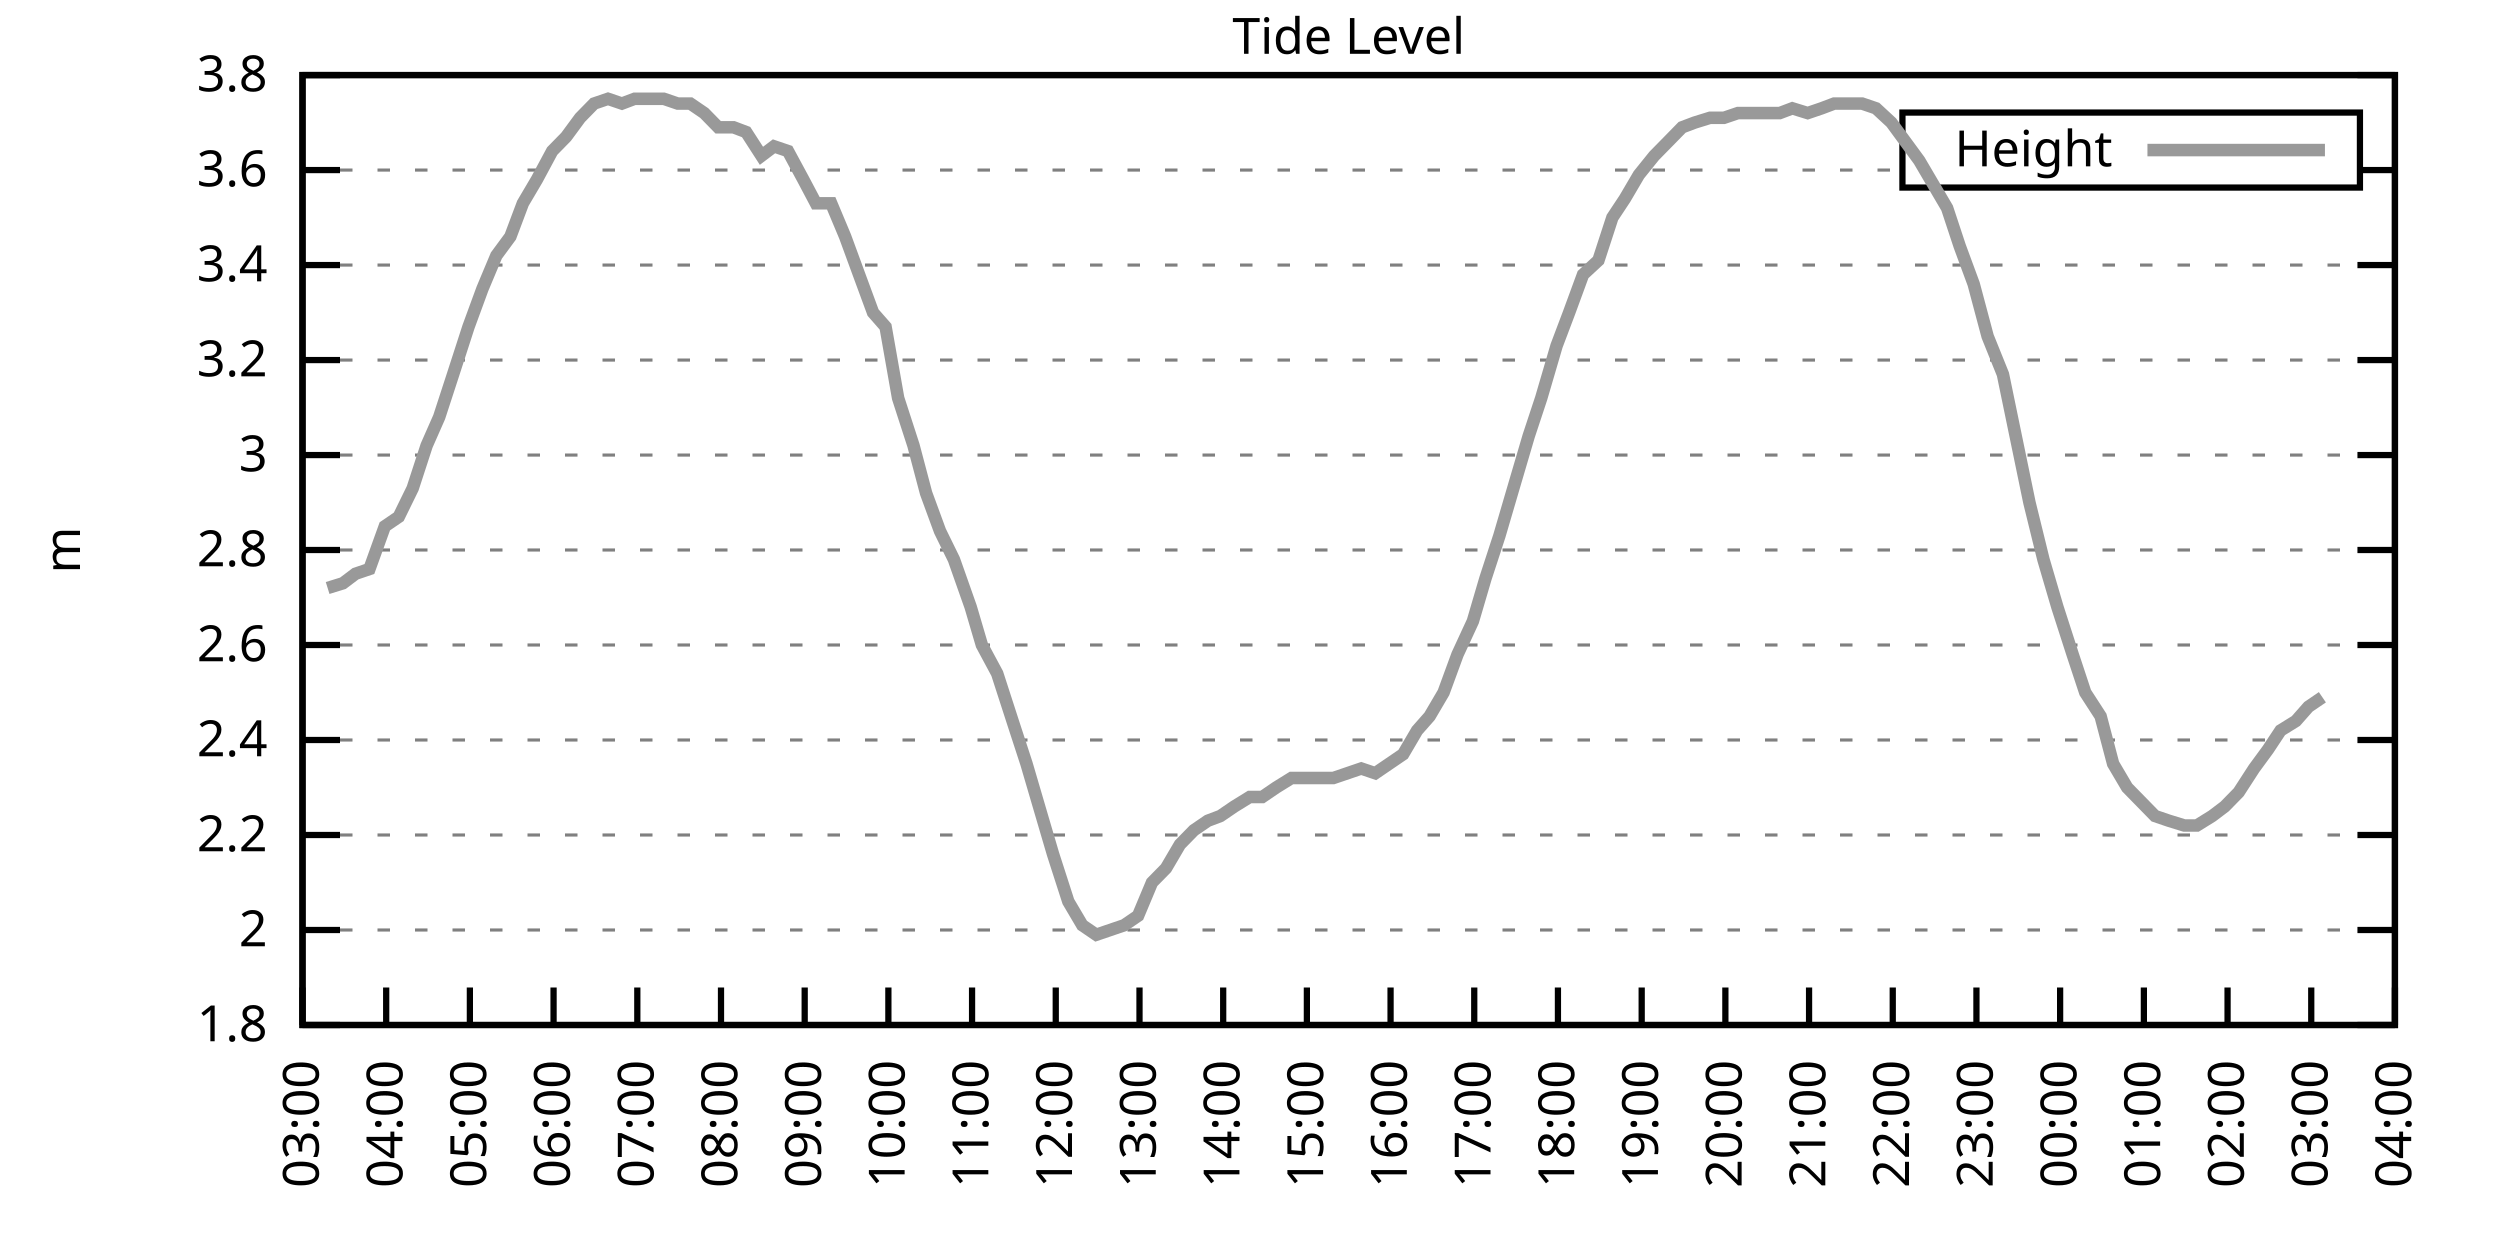
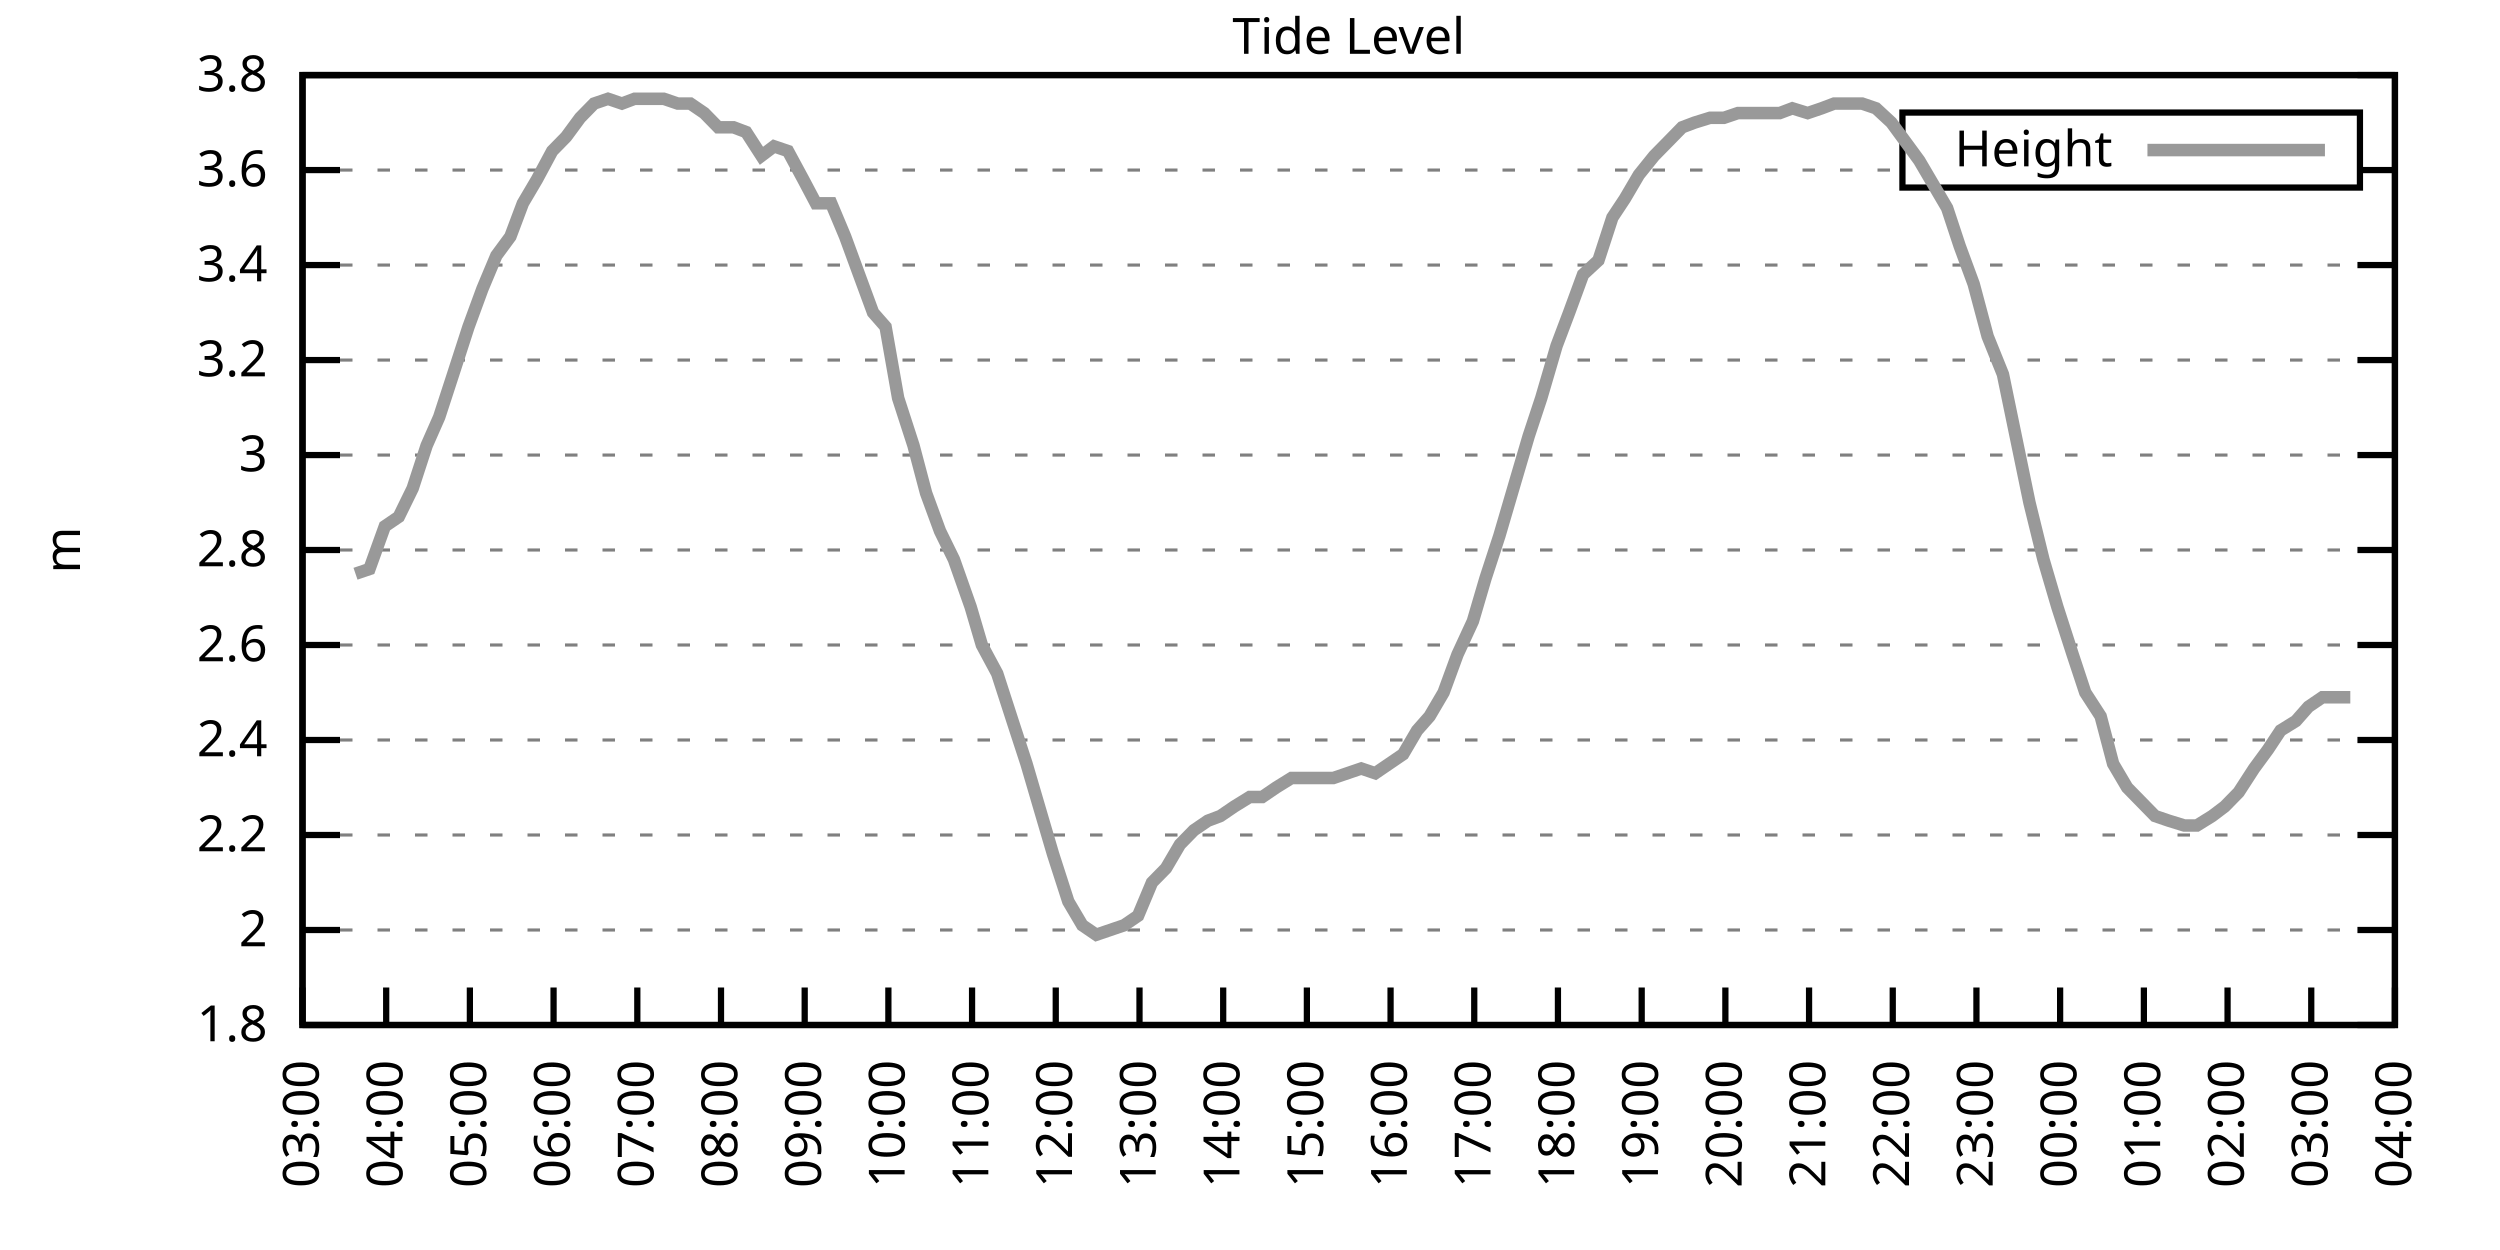
<svg xmlns="http://www.w3.org/2000/svg" xmlns:xlink="http://www.w3.org/1999/xlink" width="400" height="200" viewBox="0 0 400 200">
  <g id="gnuplot_canvas">
    <rect x="0" y="0" width="400" height="200" fill="none" />
    <defs>
      <circle id="gpDot" r="0.5" stroke-width="0.5" stroke="currentColor" />
      <path id="gpPt0" stroke-width="0.333" stroke="currentColor" d="M-1,0 h2 M0,-1 v2" />
      <path id="gpPt1" stroke-width="0.333" stroke="currentColor" d="M-1,-1 L1,1 M1,-1 L-1,1" />
      <path id="gpPt2" stroke-width="0.333" stroke="currentColor" d="M-1,0 L1,0 M0,-1 L0,1 M-1,-1 L1,1 M-1,1 L1,-1" />
      <rect id="gpPt3" stroke-width="0.333" stroke="currentColor" x="-1" y="-1" width="2" height="2" />
      <rect id="gpPt4" stroke-width="0.333" stroke="currentColor" fill="currentColor" x="-1" y="-1" width="2" height="2" />
      <circle id="gpPt5" stroke-width="0.333" stroke="currentColor" cx="0" cy="0" r="1" />
      <use xlink:href="#gpPt5" id="gpPt6" fill="currentColor" stroke="none" />
      <path id="gpPt7" stroke-width="0.333" stroke="currentColor" d="M0,-1.33 L-1.33,0.67 L1.33,0.67 z" />
      <use xlink:href="#gpPt7" id="gpPt8" fill="currentColor" stroke="none" />
      <use xlink:href="#gpPt7" id="gpPt9" stroke="currentColor" transform="rotate(180)" />
      <use xlink:href="#gpPt9" id="gpPt10" fill="currentColor" stroke="none" />
      <use xlink:href="#gpPt3" id="gpPt11" stroke="currentColor" transform="rotate(45)" />
      <use xlink:href="#gpPt11" id="gpPt12" fill="currentColor" stroke="none" />
      <path id="gpPt13" stroke-width="0.333" stroke="currentColor" d="M0,1.330 L1.265,0.411 L0.782,-1.067 L-0.782,-1.076 L-1.265,0.411 z" />
      <use xlink:href="#gpPt13" id="gpPt14" fill="currentColor" stroke="none" />
      <filter id="textbox" filterUnits="objectBoundingBox" x="0" y="0" height="1" width="1">
        <feFlood flood-color="white" flood-opacity="1" result="bgnd" />
        <feComposite in="SourceGraphic" in2="bgnd" operator="atop" />
      </filter>
      <filter id="greybox" filterUnits="objectBoundingBox" x="0" y="0" height="1" width="1">
        <feFlood flood-color="lightgrey" flood-opacity="1" result="grey" />
        <feComposite in="SourceGraphic" in2="grey" operator="atop" />
      </filter>
    </defs>
    <g fill="none" color="white" stroke="currentColor" stroke-width="1.00" stroke-linecap="butt" stroke-linejoin="miter">
</g>
    <g fill="none" color="black" stroke="currentColor" stroke-width="1.00" stroke-linecap="butt" stroke-linejoin="miter">
      <g stroke="none" shape-rendering="crispEdges">
        <polygon fill="rgb(255, 255, 255)" points="48.40,164.00 383.18,164.00 383.18,12.02 48.40,12.02 " />
      </g>
    </g>
    <g fill="none" color="black" stroke="currentColor" stroke-width="1.00" stroke-linecap="butt" stroke-linejoin="miter">
</g>
    <g fill="none" color="black" stroke="black" stroke-width="0.50" stroke-linecap="butt" stroke-linejoin="miter">
</g>
    <g fill="none" color="gray" stroke="currentColor" stroke-width="0.50" stroke-linecap="butt" stroke-linejoin="miter">
      <path stroke="gray" stroke-dasharray="2,4" class="gridline" d="M48.40,164.00 L383.19,164.00  " />
    </g>
    <g fill="none" color="gray" stroke="gray" stroke-width="1.00" stroke-linecap="butt" stroke-linejoin="miter">
</g>
    <g fill="none" color="black" stroke="currentColor" stroke-width="1.00" stroke-linecap="butt" stroke-linejoin="miter">
      <path stroke="black" d="M48.40,164.00 L54.40,164.00 M383.19,164.00 L377.19,164.00  " />
      <g transform="translate(42.80,166.60)" stroke="none" fill="black" font-family="Sans" font-size="8.00" text-anchor="end">
        <text>
          <tspan font-family="Sans"> 1.8</tspan>
        </text>
      </g>
    </g>
    <g fill="none" color="black" stroke="currentColor" stroke-width="1.00" stroke-linecap="butt" stroke-linejoin="miter">
</g>
    <g fill="none" color="black" stroke="black" stroke-width="0.50" stroke-linecap="butt" stroke-linejoin="miter">
</g>
    <g fill="none" color="gray" stroke="currentColor" stroke-width="0.50" stroke-linecap="butt" stroke-linejoin="miter">
      <path stroke="gray" stroke-dasharray="2,4" class="gridline" d="M48.40,148.80 L383.19,148.80  " />
    </g>
    <g fill="none" color="gray" stroke="gray" stroke-width="1.00" stroke-linecap="butt" stroke-linejoin="miter">
</g>
    <g fill="none" color="black" stroke="currentColor" stroke-width="1.00" stroke-linecap="butt" stroke-linejoin="miter">
      <path stroke="black" d="M48.40,148.80 L54.40,148.80 M383.19,148.80 L377.19,148.80  " />
      <g transform="translate(42.80,151.40)" stroke="none" fill="black" font-family="Sans" font-size="8.00" text-anchor="end">
        <text>
          <tspan font-family="Sans"> 2</tspan>
        </text>
      </g>
    </g>
    <g fill="none" color="black" stroke="currentColor" stroke-width="1.00" stroke-linecap="butt" stroke-linejoin="miter">
</g>
    <g fill="none" color="black" stroke="black" stroke-width="0.50" stroke-linecap="butt" stroke-linejoin="miter">
</g>
    <g fill="none" color="gray" stroke="currentColor" stroke-width="0.50" stroke-linecap="butt" stroke-linejoin="miter">
      <path stroke="gray" stroke-dasharray="2,4" class="gridline" d="M48.40,133.60 L383.19,133.60  " />
    </g>
    <g fill="none" color="gray" stroke="gray" stroke-width="1.00" stroke-linecap="butt" stroke-linejoin="miter">
</g>
    <g fill="none" color="black" stroke="currentColor" stroke-width="1.00" stroke-linecap="butt" stroke-linejoin="miter">
      <path stroke="black" d="M48.40,133.60 L54.40,133.60 M383.19,133.60 L377.19,133.60  " />
      <g transform="translate(42.80,136.20)" stroke="none" fill="black" font-family="Sans" font-size="8.00" text-anchor="end">
        <text>
          <tspan font-family="Sans"> 2.2</tspan>
        </text>
      </g>
    </g>
    <g fill="none" color="black" stroke="currentColor" stroke-width="1.00" stroke-linecap="butt" stroke-linejoin="miter">
</g>
    <g fill="none" color="black" stroke="black" stroke-width="0.50" stroke-linecap="butt" stroke-linejoin="miter">
</g>
    <g fill="none" color="gray" stroke="currentColor" stroke-width="0.50" stroke-linecap="butt" stroke-linejoin="miter">
      <path stroke="gray" stroke-dasharray="2,4" class="gridline" d="M48.40,118.40 L383.19,118.40  " />
    </g>
    <g fill="none" color="gray" stroke="gray" stroke-width="1.00" stroke-linecap="butt" stroke-linejoin="miter">
</g>
    <g fill="none" color="black" stroke="currentColor" stroke-width="1.00" stroke-linecap="butt" stroke-linejoin="miter">
      <path stroke="black" d="M48.40,118.40 L54.40,118.40 M383.19,118.40 L377.19,118.40  " />
      <g transform="translate(42.80,121.00)" stroke="none" fill="black" font-family="Sans" font-size="8.00" text-anchor="end">
        <text>
          <tspan font-family="Sans"> 2.4</tspan>
        </text>
      </g>
    </g>
    <g fill="none" color="black" stroke="currentColor" stroke-width="1.00" stroke-linecap="butt" stroke-linejoin="miter">
</g>
    <g fill="none" color="black" stroke="black" stroke-width="0.50" stroke-linecap="butt" stroke-linejoin="miter">
</g>
    <g fill="none" color="gray" stroke="currentColor" stroke-width="0.50" stroke-linecap="butt" stroke-linejoin="miter">
      <path stroke="gray" stroke-dasharray="2,4" class="gridline" d="M48.40,103.20 L383.19,103.20  " />
    </g>
    <g fill="none" color="gray" stroke="gray" stroke-width="1.00" stroke-linecap="butt" stroke-linejoin="miter">
</g>
    <g fill="none" color="black" stroke="currentColor" stroke-width="1.00" stroke-linecap="butt" stroke-linejoin="miter">
      <path stroke="black" d="M48.40,103.20 L54.40,103.20 M383.19,103.20 L377.19,103.20  " />
      <g transform="translate(42.80,105.80)" stroke="none" fill="black" font-family="Sans" font-size="8.00" text-anchor="end">
        <text>
          <tspan font-family="Sans"> 2.6</tspan>
        </text>
      </g>
    </g>
    <g fill="none" color="black" stroke="currentColor" stroke-width="1.00" stroke-linecap="butt" stroke-linejoin="miter">
</g>
    <g fill="none" color="black" stroke="black" stroke-width="0.50" stroke-linecap="butt" stroke-linejoin="miter">
</g>
    <g fill="none" color="gray" stroke="currentColor" stroke-width="0.50" stroke-linecap="butt" stroke-linejoin="miter">
      <path stroke="gray" stroke-dasharray="2,4" class="gridline" d="M48.40,88.00 L383.19,88.00  " />
    </g>
    <g fill="none" color="gray" stroke="gray" stroke-width="1.00" stroke-linecap="butt" stroke-linejoin="miter">
</g>
    <g fill="none" color="black" stroke="currentColor" stroke-width="1.00" stroke-linecap="butt" stroke-linejoin="miter">
      <path stroke="black" d="M48.40,88.00 L54.40,88.00 M383.19,88.00 L377.19,88.00  " />
      <g transform="translate(42.80,90.60)" stroke="none" fill="black" font-family="Sans" font-size="8.00" text-anchor="end">
        <text>
          <tspan font-family="Sans"> 2.8</tspan>
        </text>
      </g>
    </g>
    <g fill="none" color="black" stroke="currentColor" stroke-width="1.00" stroke-linecap="butt" stroke-linejoin="miter">
</g>
    <g fill="none" color="black" stroke="black" stroke-width="0.50" stroke-linecap="butt" stroke-linejoin="miter">
</g>
    <g fill="none" color="gray" stroke="currentColor" stroke-width="0.50" stroke-linecap="butt" stroke-linejoin="miter">
      <path stroke="gray" stroke-dasharray="2,4" class="gridline" d="M48.40,72.81 L383.19,72.81  " />
    </g>
    <g fill="none" color="gray" stroke="gray" stroke-width="1.00" stroke-linecap="butt" stroke-linejoin="miter">
</g>
    <g fill="none" color="black" stroke="currentColor" stroke-width="1.00" stroke-linecap="butt" stroke-linejoin="miter">
      <path stroke="black" d="M48.40,72.81 L54.40,72.81 M383.19,72.81 L377.19,72.81  " />
      <g transform="translate(42.80,75.41)" stroke="none" fill="black" font-family="Sans" font-size="8.00" text-anchor="end">
        <text>
          <tspan font-family="Sans"> 3</tspan>
        </text>
      </g>
    </g>
    <g fill="none" color="black" stroke="currentColor" stroke-width="1.00" stroke-linecap="butt" stroke-linejoin="miter">
</g>
    <g fill="none" color="black" stroke="black" stroke-width="0.50" stroke-linecap="butt" stroke-linejoin="miter">
</g>
    <g fill="none" color="gray" stroke="currentColor" stroke-width="0.50" stroke-linecap="butt" stroke-linejoin="miter">
      <path stroke="gray" stroke-dasharray="2,4" class="gridline" d="M48.40,57.61 L383.19,57.61  " />
    </g>
    <g fill="none" color="gray" stroke="gray" stroke-width="1.00" stroke-linecap="butt" stroke-linejoin="miter">
</g>
    <g fill="none" color="black" stroke="currentColor" stroke-width="1.00" stroke-linecap="butt" stroke-linejoin="miter">
      <path stroke="black" d="M48.40,57.61 L54.40,57.61 M383.19,57.61 L377.19,57.61  " />
      <g transform="translate(42.80,60.21)" stroke="none" fill="black" font-family="Sans" font-size="8.00" text-anchor="end">
        <text>
          <tspan font-family="Sans"> 3.2</tspan>
        </text>
      </g>
    </g>
    <g fill="none" color="black" stroke="currentColor" stroke-width="1.00" stroke-linecap="butt" stroke-linejoin="miter">
</g>
    <g fill="none" color="black" stroke="black" stroke-width="0.50" stroke-linecap="butt" stroke-linejoin="miter">
</g>
    <g fill="none" color="gray" stroke="currentColor" stroke-width="0.50" stroke-linecap="butt" stroke-linejoin="miter">
      <path stroke="gray" stroke-dasharray="2,4" class="gridline" d="M48.40,42.41 L383.19,42.41  " />
    </g>
    <g fill="none" color="gray" stroke="gray" stroke-width="1.00" stroke-linecap="butt" stroke-linejoin="miter">
</g>
    <g fill="none" color="black" stroke="currentColor" stroke-width="1.00" stroke-linecap="butt" stroke-linejoin="miter">
      <path stroke="black" d="M48.40,42.41 L54.40,42.41 M383.19,42.41 L377.19,42.41  " />
      <g transform="translate(42.80,45.01)" stroke="none" fill="black" font-family="Sans" font-size="8.00" text-anchor="end">
        <text>
          <tspan font-family="Sans"> 3.4</tspan>
        </text>
      </g>
    </g>
    <g fill="none" color="black" stroke="currentColor" stroke-width="1.00" stroke-linecap="butt" stroke-linejoin="miter">
</g>
    <g fill="none" color="black" stroke="black" stroke-width="0.50" stroke-linecap="butt" stroke-linejoin="miter">
</g>
    <g fill="none" color="gray" stroke="currentColor" stroke-width="0.50" stroke-linecap="butt" stroke-linejoin="miter">
      <path stroke="gray" stroke-dasharray="2,4" class="gridline" d="M48.40,27.21 L304.39,27.21 M377.59,27.21 L383.19,27.21  " />
    </g>
    <g fill="none" color="gray" stroke="gray" stroke-width="1.00" stroke-linecap="butt" stroke-linejoin="miter">
</g>
    <g fill="none" color="black" stroke="currentColor" stroke-width="1.00" stroke-linecap="butt" stroke-linejoin="miter">
      <path stroke="black" d="M48.40,27.21 L54.40,27.21 M383.19,27.21 L377.19,27.21  " />
      <g transform="translate(42.80,29.81)" stroke="none" fill="black" font-family="Sans" font-size="8.00" text-anchor="end">
        <text>
          <tspan font-family="Sans"> 3.6</tspan>
        </text>
      </g>
    </g>
    <g fill="none" color="black" stroke="currentColor" stroke-width="1.00" stroke-linecap="butt" stroke-linejoin="miter">
</g>
    <g fill="none" color="black" stroke="black" stroke-width="0.50" stroke-linecap="butt" stroke-linejoin="miter">
</g>
    <g fill="none" color="gray" stroke="currentColor" stroke-width="0.50" stroke-linecap="butt" stroke-linejoin="miter">
      <path stroke="gray" stroke-dasharray="2,4" class="gridline" d="M48.40,12.01 L383.19,12.01  " />
    </g>
    <g fill="none" color="gray" stroke="gray" stroke-width="1.00" stroke-linecap="butt" stroke-linejoin="miter">
</g>
    <g fill="none" color="black" stroke="currentColor" stroke-width="1.00" stroke-linecap="butt" stroke-linejoin="miter">
      <path stroke="black" d="M48.40,12.01 L54.40,12.01 M383.19,12.01 L377.19,12.01  " />
      <g transform="translate(42.80,14.61)" stroke="none" fill="black" font-family="Sans" font-size="8.00" text-anchor="end">
        <text>
          <tspan font-family="Sans"> 3.8</tspan>
        </text>
      </g>
    </g>
    <g fill="none" color="black" stroke="currentColor" stroke-width="1.00" stroke-linecap="butt" stroke-linejoin="miter">
      <path stroke="black" d="M48.40,164.00 L48.40,158.00  " />
      <g transform="translate(51.00,169.60) rotate(270.00)" stroke="none" fill="black" font-family="Sans" font-size="8.00" text-anchor="end">
        <text>
          <tspan font-family="Sans">03:00</tspan>
        </text>
      </g>
    </g>
    <g fill="none" color="black" stroke="currentColor" stroke-width="1.00" stroke-linecap="butt" stroke-linejoin="miter">
      <path stroke="black" d="M61.79,164.00 L61.79,158.00  " />
      <g transform="translate(64.39,169.60) rotate(270.00)" stroke="none" fill="black" font-family="Sans" font-size="8.00" text-anchor="end">
        <text>
          <tspan font-family="Sans">04:00</tspan>
        </text>
      </g>
    </g>
    <g fill="none" color="black" stroke="currentColor" stroke-width="1.00" stroke-linecap="butt" stroke-linejoin="miter">
      <path stroke="black" d="M75.18,164.00 L75.18,158.00  " />
      <g transform="translate(77.78,169.60) rotate(270.00)" stroke="none" fill="black" font-family="Sans" font-size="8.00" text-anchor="end">
        <text>
          <tspan font-family="Sans">05:00</tspan>
        </text>
      </g>
    </g>
    <g fill="none" color="black" stroke="currentColor" stroke-width="1.00" stroke-linecap="butt" stroke-linejoin="miter">
      <path stroke="black" d="M88.57,164.00 L88.57,158.00  " />
      <g transform="translate(91.17,169.60) rotate(270.00)" stroke="none" fill="black" font-family="Sans" font-size="8.00" text-anchor="end">
        <text>
          <tspan font-family="Sans">06:00</tspan>
        </text>
      </g>
    </g>
    <g fill="none" color="black" stroke="currentColor" stroke-width="1.00" stroke-linecap="butt" stroke-linejoin="miter">
      <path stroke="black" d="M101.97,164.00 L101.97,158.00  " />
      <g transform="translate(104.57,169.60) rotate(270.00)" stroke="none" fill="black" font-family="Sans" font-size="8.00" text-anchor="end">
        <text>
          <tspan font-family="Sans">07:00</tspan>
        </text>
      </g>
    </g>
    <g fill="none" color="black" stroke="currentColor" stroke-width="1.00" stroke-linecap="butt" stroke-linejoin="miter">
      <path stroke="black" d="M115.36,164.00 L115.36,158.00  " />
      <g transform="translate(117.96,169.60) rotate(270.00)" stroke="none" fill="black" font-family="Sans" font-size="8.00" text-anchor="end">
        <text>
          <tspan font-family="Sans">08:00</tspan>
        </text>
      </g>
    </g>
    <g fill="none" color="black" stroke="currentColor" stroke-width="1.00" stroke-linecap="butt" stroke-linejoin="miter">
      <path stroke="black" d="M128.75,164.00 L128.75,158.00  " />
      <g transform="translate(131.35,169.60) rotate(270.00)" stroke="none" fill="black" font-family="Sans" font-size="8.00" text-anchor="end">
        <text>
          <tspan font-family="Sans">09:00</tspan>
        </text>
      </g>
    </g>
    <g fill="none" color="black" stroke="currentColor" stroke-width="1.00" stroke-linecap="butt" stroke-linejoin="miter">
      <path stroke="black" d="M142.14,164.00 L142.14,158.00  " />
      <g transform="translate(144.74,169.60) rotate(270.00)" stroke="none" fill="black" font-family="Sans" font-size="8.00" text-anchor="end">
        <text>
          <tspan font-family="Sans">10:00</tspan>
        </text>
      </g>
    </g>
    <g fill="none" color="black" stroke="currentColor" stroke-width="1.00" stroke-linecap="butt" stroke-linejoin="miter">
      <path stroke="black" d="M155.53,164.00 L155.53,158.00  " />
      <g transform="translate(158.13,169.60) rotate(270.00)" stroke="none" fill="black" font-family="Sans" font-size="8.00" text-anchor="end">
        <text>
          <tspan font-family="Sans">11:00</tspan>
        </text>
      </g>
    </g>
    <g fill="none" color="black" stroke="currentColor" stroke-width="1.00" stroke-linecap="butt" stroke-linejoin="miter">
      <path stroke="black" d="M168.92,164.00 L168.92,158.00  " />
      <g transform="translate(171.52,169.60) rotate(270.00)" stroke="none" fill="black" font-family="Sans" font-size="8.00" text-anchor="end">
        <text>
          <tspan font-family="Sans">12:00</tspan>
        </text>
      </g>
    </g>
    <g fill="none" color="black" stroke="currentColor" stroke-width="1.00" stroke-linecap="butt" stroke-linejoin="miter">
      <path stroke="black" d="M182.32,164.00 L182.32,158.00  " />
      <g transform="translate(184.92,169.60) rotate(270.00)" stroke="none" fill="black" font-family="Sans" font-size="8.00" text-anchor="end">
        <text>
          <tspan font-family="Sans">13:00</tspan>
        </text>
      </g>
    </g>
    <g fill="none" color="black" stroke="currentColor" stroke-width="1.00" stroke-linecap="butt" stroke-linejoin="miter">
      <path stroke="black" d="M195.71,164.00 L195.71,158.00  " />
      <g transform="translate(198.31,169.60) rotate(270.00)" stroke="none" fill="black" font-family="Sans" font-size="8.00" text-anchor="end">
        <text>
          <tspan font-family="Sans">14:00</tspan>
        </text>
      </g>
    </g>
    <g fill="none" color="black" stroke="currentColor" stroke-width="1.00" stroke-linecap="butt" stroke-linejoin="miter">
      <path stroke="black" d="M209.10,164.00 L209.10,158.00  " />
      <g transform="translate(211.70,169.60) rotate(270.00)" stroke="none" fill="black" font-family="Sans" font-size="8.00" text-anchor="end">
        <text>
          <tspan font-family="Sans">15:00</tspan>
        </text>
      </g>
    </g>
    <g fill="none" color="black" stroke="currentColor" stroke-width="1.00" stroke-linecap="butt" stroke-linejoin="miter">
      <path stroke="black" d="M222.49,164.00 L222.49,158.00  " />
      <g transform="translate(225.09,169.60) rotate(270.00)" stroke="none" fill="black" font-family="Sans" font-size="8.00" text-anchor="end">
        <text>
          <tspan font-family="Sans">16:00</tspan>
        </text>
      </g>
    </g>
    <g fill="none" color="black" stroke="currentColor" stroke-width="1.00" stroke-linecap="butt" stroke-linejoin="miter">
      <path stroke="black" d="M235.88,164.00 L235.88,158.00  " />
      <g transform="translate(238.48,169.60) rotate(270.00)" stroke="none" fill="black" font-family="Sans" font-size="8.00" text-anchor="end">
        <text>
          <tspan font-family="Sans">17:00</tspan>
        </text>
      </g>
    </g>
    <g fill="none" color="black" stroke="currentColor" stroke-width="1.00" stroke-linecap="butt" stroke-linejoin="miter">
      <path stroke="black" d="M249.27,164.00 L249.27,158.00  " />
      <g transform="translate(251.87,169.60) rotate(270.00)" stroke="none" fill="black" font-family="Sans" font-size="8.00" text-anchor="end">
        <text>
          <tspan font-family="Sans">18:00</tspan>
        </text>
      </g>
    </g>
    <g fill="none" color="black" stroke="currentColor" stroke-width="1.00" stroke-linecap="butt" stroke-linejoin="miter">
      <path stroke="black" d="M262.67,164.00 L262.67,158.00  " />
      <g transform="translate(265.27,169.60) rotate(270.00)" stroke="none" fill="black" font-family="Sans" font-size="8.00" text-anchor="end">
        <text>
          <tspan font-family="Sans">19:00</tspan>
        </text>
      </g>
    </g>
    <g fill="none" color="black" stroke="currentColor" stroke-width="1.00" stroke-linecap="butt" stroke-linejoin="miter">
      <path stroke="black" d="M276.06,164.00 L276.06,158.00  " />
      <g transform="translate(278.66,169.60) rotate(270.00)" stroke="none" fill="black" font-family="Sans" font-size="8.00" text-anchor="end">
        <text>
          <tspan font-family="Sans">20:00</tspan>
        </text>
      </g>
    </g>
    <g fill="none" color="black" stroke="currentColor" stroke-width="1.00" stroke-linecap="butt" stroke-linejoin="miter">
      <path stroke="black" d="M289.45,164.00 L289.45,158.00  " />
      <g transform="translate(292.05,169.60) rotate(270.00)" stroke="none" fill="black" font-family="Sans" font-size="8.00" text-anchor="end">
        <text>
          <tspan font-family="Sans">21:00</tspan>
        </text>
      </g>
    </g>
    <g fill="none" color="black" stroke="currentColor" stroke-width="1.00" stroke-linecap="butt" stroke-linejoin="miter">
      <path stroke="black" d="M302.84,164.00 L302.84,158.00  " />
      <g transform="translate(305.44,169.60) rotate(270.00)" stroke="none" fill="black" font-family="Sans" font-size="8.00" text-anchor="end">
        <text>
          <tspan font-family="Sans">22:00</tspan>
        </text>
      </g>
    </g>
    <g fill="none" color="black" stroke="currentColor" stroke-width="1.00" stroke-linecap="butt" stroke-linejoin="miter">
      <path stroke="black" d="M316.23,164.00 L316.23,158.00  " />
      <g transform="translate(318.83,169.60) rotate(270.00)" stroke="none" fill="black" font-family="Sans" font-size="8.00" text-anchor="end">
        <text>
          <tspan font-family="Sans">23:00</tspan>
        </text>
      </g>
    </g>
    <g fill="none" color="black" stroke="currentColor" stroke-width="1.00" stroke-linecap="butt" stroke-linejoin="miter">
      <path stroke="black" d="M329.62,164.00 L329.62,158.00  " />
      <g transform="translate(332.22,169.60) rotate(270.00)" stroke="none" fill="black" font-family="Sans" font-size="8.00" text-anchor="end">
        <text>
          <tspan font-family="Sans">00:00</tspan>
        </text>
      </g>
    </g>
    <g fill="none" color="black" stroke="currentColor" stroke-width="1.00" stroke-linecap="butt" stroke-linejoin="miter">
      <path stroke="black" d="M343.02,164.00 L343.02,158.00  " />
      <g transform="translate(345.62,169.60) rotate(270.00)" stroke="none" fill="black" font-family="Sans" font-size="8.00" text-anchor="end">
        <text>
          <tspan font-family="Sans">01:00</tspan>
        </text>
      </g>
    </g>
    <g fill="none" color="black" stroke="currentColor" stroke-width="1.00" stroke-linecap="butt" stroke-linejoin="miter">
      <path stroke="black" d="M356.41,164.00 L356.41,158.00  " />
      <g transform="translate(359.01,169.60) rotate(270.00)" stroke="none" fill="black" font-family="Sans" font-size="8.00" text-anchor="end">
        <text>
          <tspan font-family="Sans">02:00</tspan>
        </text>
      </g>
    </g>
    <g fill="none" color="black" stroke="currentColor" stroke-width="1.00" stroke-linecap="butt" stroke-linejoin="miter">
      <path stroke="black" d="M369.80,164.00 L369.80,158.00  " />
      <g transform="translate(372.40,169.60) rotate(270.00)" stroke="none" fill="black" font-family="Sans" font-size="8.00" text-anchor="end">
        <text>
          <tspan font-family="Sans">03:00</tspan>
        </text>
      </g>
    </g>
    <g fill="none" color="black" stroke="currentColor" stroke-width="1.00" stroke-linecap="butt" stroke-linejoin="miter">
      <path stroke="black" d="M383.19,164.00 L383.19,158.00  " />
      <g transform="translate(385.79,169.60) rotate(270.00)" stroke="none" fill="black" font-family="Sans" font-size="8.00" text-anchor="end">
        <text>
          <tspan font-family="Sans">04:00</tspan>
        </text>
      </g>
    </g>
    <g fill="none" color="black" stroke="currentColor" stroke-width="1.00" stroke-linecap="butt" stroke-linejoin="miter">
</g>
    <g fill="none" color="black" stroke="currentColor" stroke-width="1.00" stroke-linecap="butt" stroke-linejoin="miter">
      <path stroke="black" d="M48.40,12.01 L48.40,164.00 L383.19,164.00 L383.19,12.01 L48.40,12.01 Z  " />
    </g>
    <g fill="none" color="black" stroke="currentColor" stroke-width="1.00" stroke-linecap="butt" stroke-linejoin="miter">
</g>
    <g fill="none" color="black" stroke="currentColor" stroke-width="1.00" stroke-linecap="butt" stroke-linejoin="miter">
      <path stroke="black" d="M304.39,30.01 L304.39,18.01 L377.59,18.01 L377.59,30.01 L304.39,30.01 Z  " />
    </g>
    <g id="Tide_level_plot_1">
      <g fill="none" color="white" stroke="black" stroke-width="2.00" stroke-linecap="butt" stroke-linejoin="miter">
</g>
      <g fill="none" color="black" stroke="currentColor" stroke-width="2.00" stroke-linecap="butt" stroke-linejoin="miter">
        <g transform="translate(337.99,26.61)" stroke="none" fill="black" font-family="Sans" font-size="8.00" text-anchor="end">
          <text>
            <tspan font-family="Sans">Height</tspan>
          </text>
        </g>
      </g>
      <g fill="none" color="black" stroke="currentColor" stroke-width="2.00" stroke-linecap="butt" stroke-linejoin="miter">
-         <path stroke="rgb(153, 153, 153)" d="M343.59,24.01 L371.99,24.01 M52.42,94.08 L54.87,93.32 L56.88,91.80 L59.11,91.04 L61.57,84.21 L63.80,82.69   L66.03,78.13 L68.26,71.29 L70.27,66.73 L72.50,59.89 L74.96,52.29 L77.19,46.21 L79.42,40.89 L81.66,37.85   L83.66,32.53 L85.90,28.73 L88.35,24.17 L90.58,21.89 L92.82,18.85 L95.05,16.57 L97.28,15.81 L99.51,16.57   L101.52,15.81 L103.98,15.81 L106.21,15.81 L108.44,16.57 L110.45,16.57 L112.68,18.09 L114.91,20.37 L117.37,20.37   L119.38,21.13 L121.83,24.93 L123.84,23.41 L126.07,24.17 L128.53,28.73 L130.54,32.53 L132.99,32.53 L135.22,37.85   L137.45,43.93 L139.69,50.01 L141.69,52.29 L143.70,63.69 L146.16,71.29 L148.17,78.89 L150.40,84.97 L152.63,89.52   L155.31,97.12 L157.10,103.20 L159.55,107.76 L162.01,115.36 L164.24,122.20 L166.47,129.80 L168.48,136.64 L170.93,144.24   L173.17,148.04 L175.40,149.56 L177.63,148.80 L179.86,148.04 L182.09,146.52 L184.32,141.20 L186.56,138.92 L188.79,135.12   L191.02,132.84 L193.25,131.32 L195.26,130.56 L197.49,129.04 L199.95,127.52 L201.96,127.52 L204.19,126.00 L206.64,124.48   L208.88,124.48 L211.11,124.48 L213.34,124.48 L215.57,123.72 L217.80,122.96 L220.04,123.72 L222.27,122.20 L224.50,120.68   L226.73,116.88 L228.74,114.60 L230.97,110.80 L233.20,104.72 L235.66,99.40 L237.67,92.56 L239.90,85.73 L242.13,78.13   L244.59,69.77 L246.60,63.69 L249.05,55.33 L251.06,50.01 L253.29,43.93 L255.75,41.65 L257.98,34.81 L259.99,31.77   L262.22,27.97 L264.67,24.93 L266.91,22.65 L269.14,20.37 L271.15,19.61 L273.60,18.85 L275.83,18.85 L278.07,18.09   L280.30,18.09 L282.31,18.09 L284.76,18.09 L286.77,17.33 L289.23,18.09 L291.46,17.33 L293.47,16.57 L295.70,16.57   L297.93,16.57 L300.16,17.33 L302.62,19.61 L304.85,22.65 L307.08,25.69 L309.31,29.49 L311.54,33.29 L313.55,39.37   L315.79,45.45 L318.02,53.81 L320.47,59.89 L324.71,80.41 L326.95,89.52 L329.18,97.12 L331.63,104.72 L333.64,110.80   L336.10,114.60 L338.10,122.20 L340.34,126.00 L342.57,128.28 L344.80,130.56 L347.03,131.32 L349.49,132.08 L351.50,132.08   L353.95,130.56 L355.96,129.04 L358.19,126.76 L360.65,122.96 L362.88,119.92 L364.89,116.88 L367.34,115.36 L369.35,113.08   L371.58,111.56  " />
+         <path stroke="rgb(153, 153, 153)" d="M343.59,24.01 L371.99,24.01 M56.88,91.80 L59.11,91.04 L61.57,84.21 L63.80,82.69 L66.03,78.13 L68.26,71.29   L70.27,66.73 L72.50,59.89 L74.96,52.29 L77.19,46.21 L79.42,40.89 L81.66,37.85 L83.66,32.53 L85.90,28.73   L88.35,24.17 L90.58,21.89 L92.82,18.85 L95.05,16.57 L97.28,15.81 L99.51,16.57 L101.52,15.81 L103.98,15.81   L106.21,15.81 L108.44,16.57 L110.45,16.57 L112.68,18.09 L114.91,20.37 L117.37,20.37 L119.38,21.13 L121.83,24.93   L123.84,23.41 L126.07,24.17 L128.53,28.73 L130.54,32.53 L132.99,32.53 L135.22,37.85 L137.45,43.93 L139.69,50.01   L141.69,52.29 L143.70,63.69 L146.16,71.29 L148.17,78.89 L150.40,84.97 L152.63,89.52 L155.31,97.12 L157.10,103.20   L159.55,107.76 L162.01,115.36 L164.24,122.20 L166.47,129.80 L168.48,136.64 L170.93,144.24 L173.17,148.04 L175.40,149.56   L177.63,148.80 L179.86,148.04 L182.09,146.52 L184.32,141.20 L186.56,138.92 L188.79,135.12 L191.02,132.84 L193.25,131.32   L195.26,130.56 L197.49,129.04 L199.95,127.52 L201.96,127.52 L204.19,126.00 L206.64,124.48 L208.88,124.48 L211.11,124.48   L213.34,124.48 L215.57,123.72 L217.80,122.96 L220.04,123.72 L222.27,122.20 L224.50,120.68 L226.73,116.88 L228.74,114.60   L230.97,110.80 L233.20,104.72 L235.66,99.40 L237.67,92.56 L239.90,85.73 L242.13,78.13 L244.59,69.77 L246.60,63.69   L249.05,55.33 L251.06,50.01 L253.29,43.93 L255.75,41.65 L257.98,34.81 L259.99,31.77 L262.22,27.97 L264.67,24.93   L266.91,22.65 L269.14,20.37 L271.15,19.61 L273.60,18.85 L275.83,18.85 L278.07,18.09 L280.30,18.09 L282.31,18.09   L284.76,18.09 L286.77,17.33 L289.23,18.09 L291.46,17.33 L293.47,16.57 L295.70,16.57 L297.93,16.57 L300.16,17.33   L302.62,19.61 L304.85,22.65 L307.08,25.69 L309.31,29.49 L311.54,33.29 L313.55,39.37 L315.79,45.45 L318.02,53.81   L320.47,59.89 L324.71,80.41 L326.95,89.52 L329.18,97.12 L331.63,104.72 L333.64,110.80 L336.10,114.60 L338.10,122.20   L340.34,126.00 L342.57,128.28 L344.80,130.56 L347.03,131.32 L349.49,132.08 L351.50,132.08 L353.95,130.56 L355.96,129.04   L358.19,126.76 L360.65,122.96 L362.88,119.92 L364.89,116.88 L367.34,115.36 L369.35,113.08 L371.58,111.56 L373.82,111.56   L376.05,111.56  " />
      </g>
    </g>
    <g fill="none" color="black" stroke="currentColor" stroke-width="2.00" stroke-linecap="butt" stroke-linejoin="miter">
</g>
    <g fill="none" color="black" stroke="black" stroke-width="1.00" stroke-linecap="butt" stroke-linejoin="miter">
</g>
    <g fill="none" color="black" stroke="currentColor" stroke-width="1.00" stroke-linecap="butt" stroke-linejoin="miter">
      <path stroke="black" d="M48.40,12.01 L48.40,164.00 L383.19,164.00 L383.19,12.01 L48.40,12.01 Z  " />
      <g transform="translate(12.80,88.01) rotate(270.00)" stroke="none" fill="black" font-family="Sans" font-size="8.00" text-anchor="middle">
        <text>
          <tspan font-family="Sans">m</tspan>
        </text>
      </g>
    </g>
    <g fill="none" color="black" stroke="currentColor" stroke-width="1.00" stroke-linecap="butt" stroke-linejoin="miter">
</g>
    <g fill="none" color="black" stroke="currentColor" stroke-width="1.00" stroke-linecap="butt" stroke-linejoin="miter">
      <g transform="translate(215.79,8.61)" stroke="none" fill="black" font-family="Sans" font-size="8.00" text-anchor="middle">
        <text>
          <tspan font-family="Sans">Tide Level</tspan>
        </text>
      </g>
    </g>
    <g fill="none" color="black" stroke="currentColor" stroke-width="1.00" stroke-linecap="butt" stroke-linejoin="miter">
</g>
  </g>
</svg>
